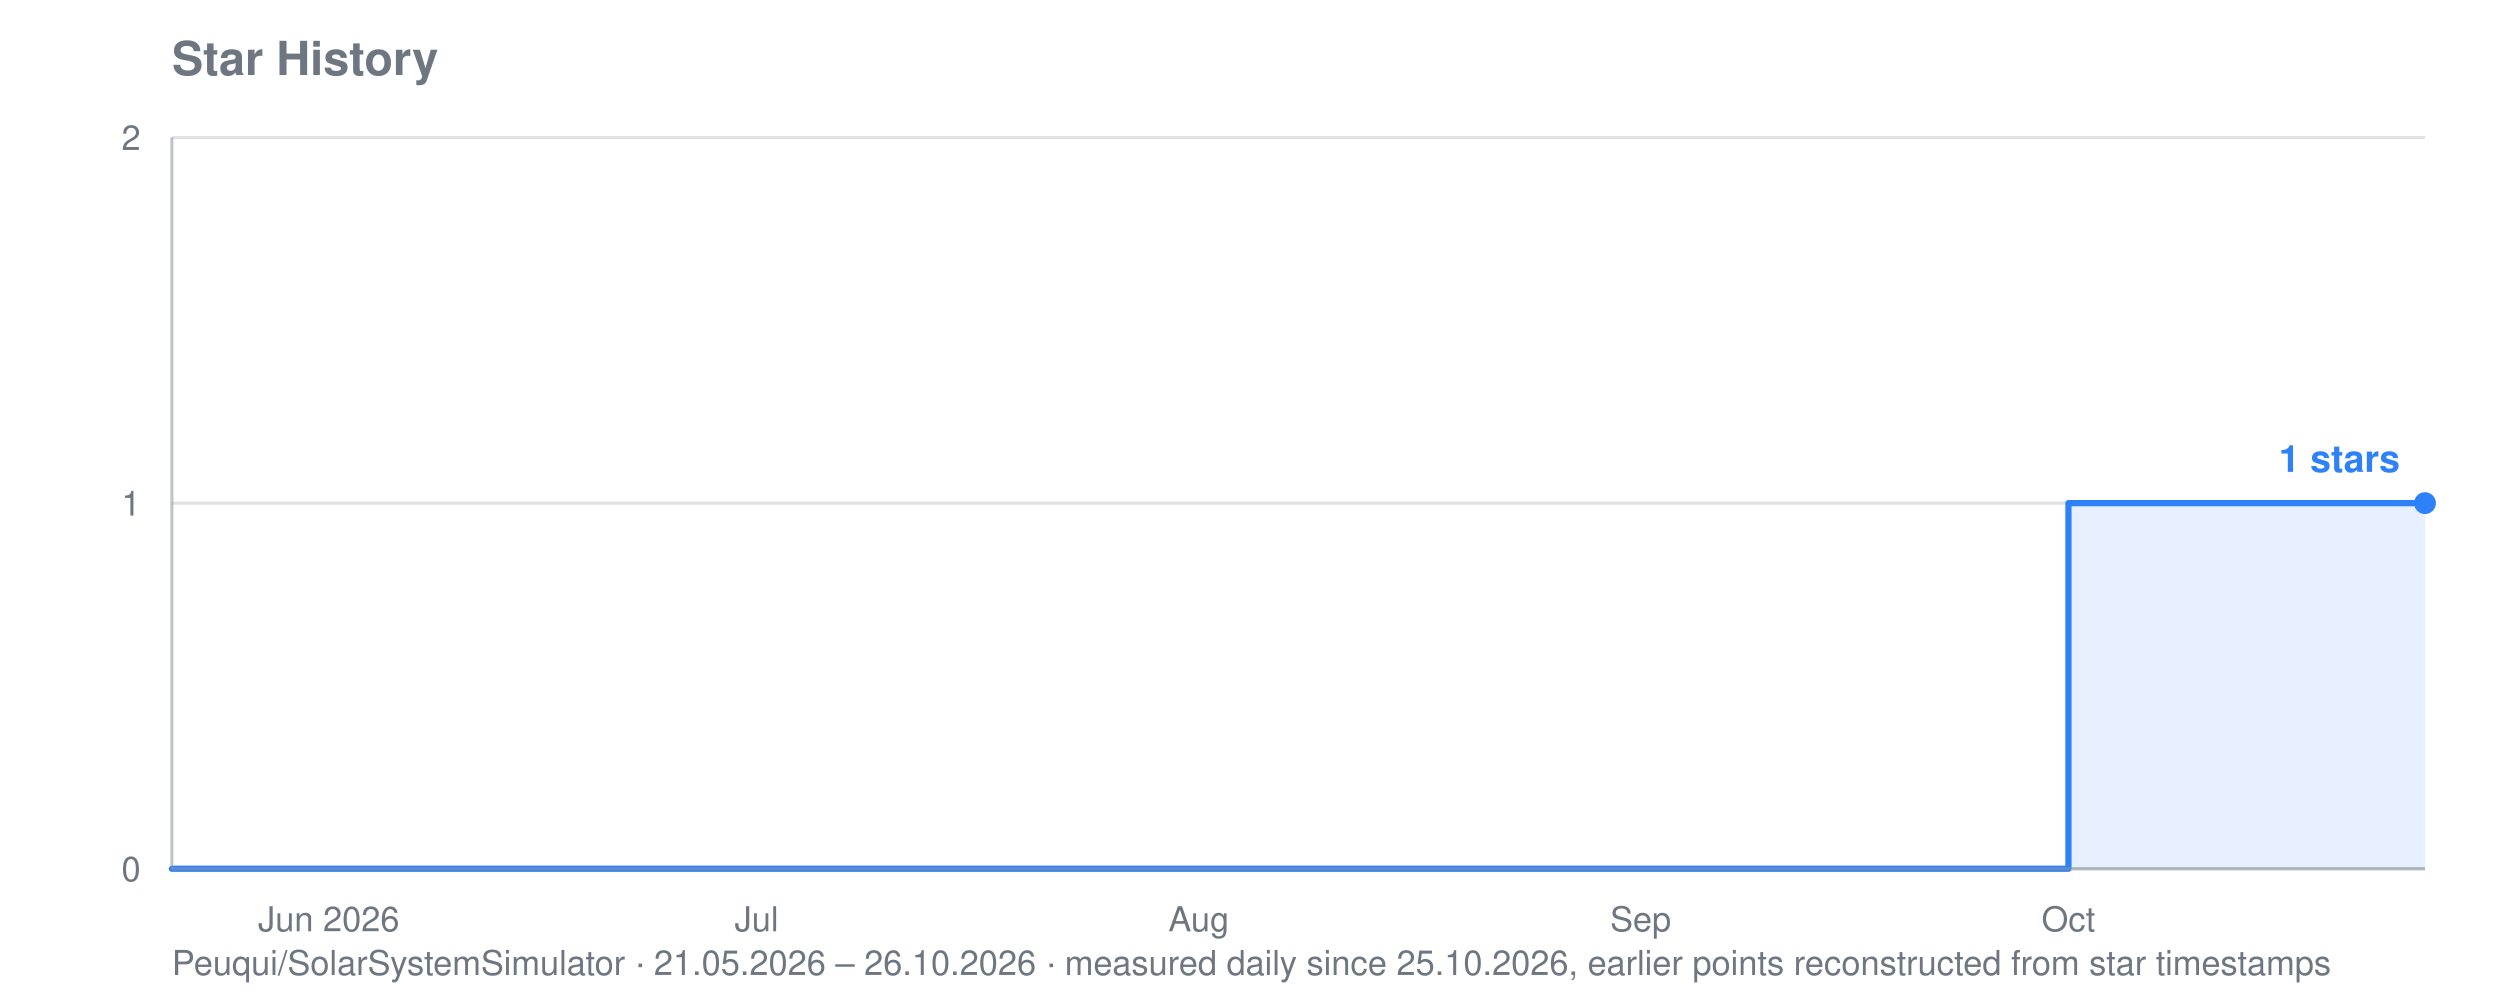
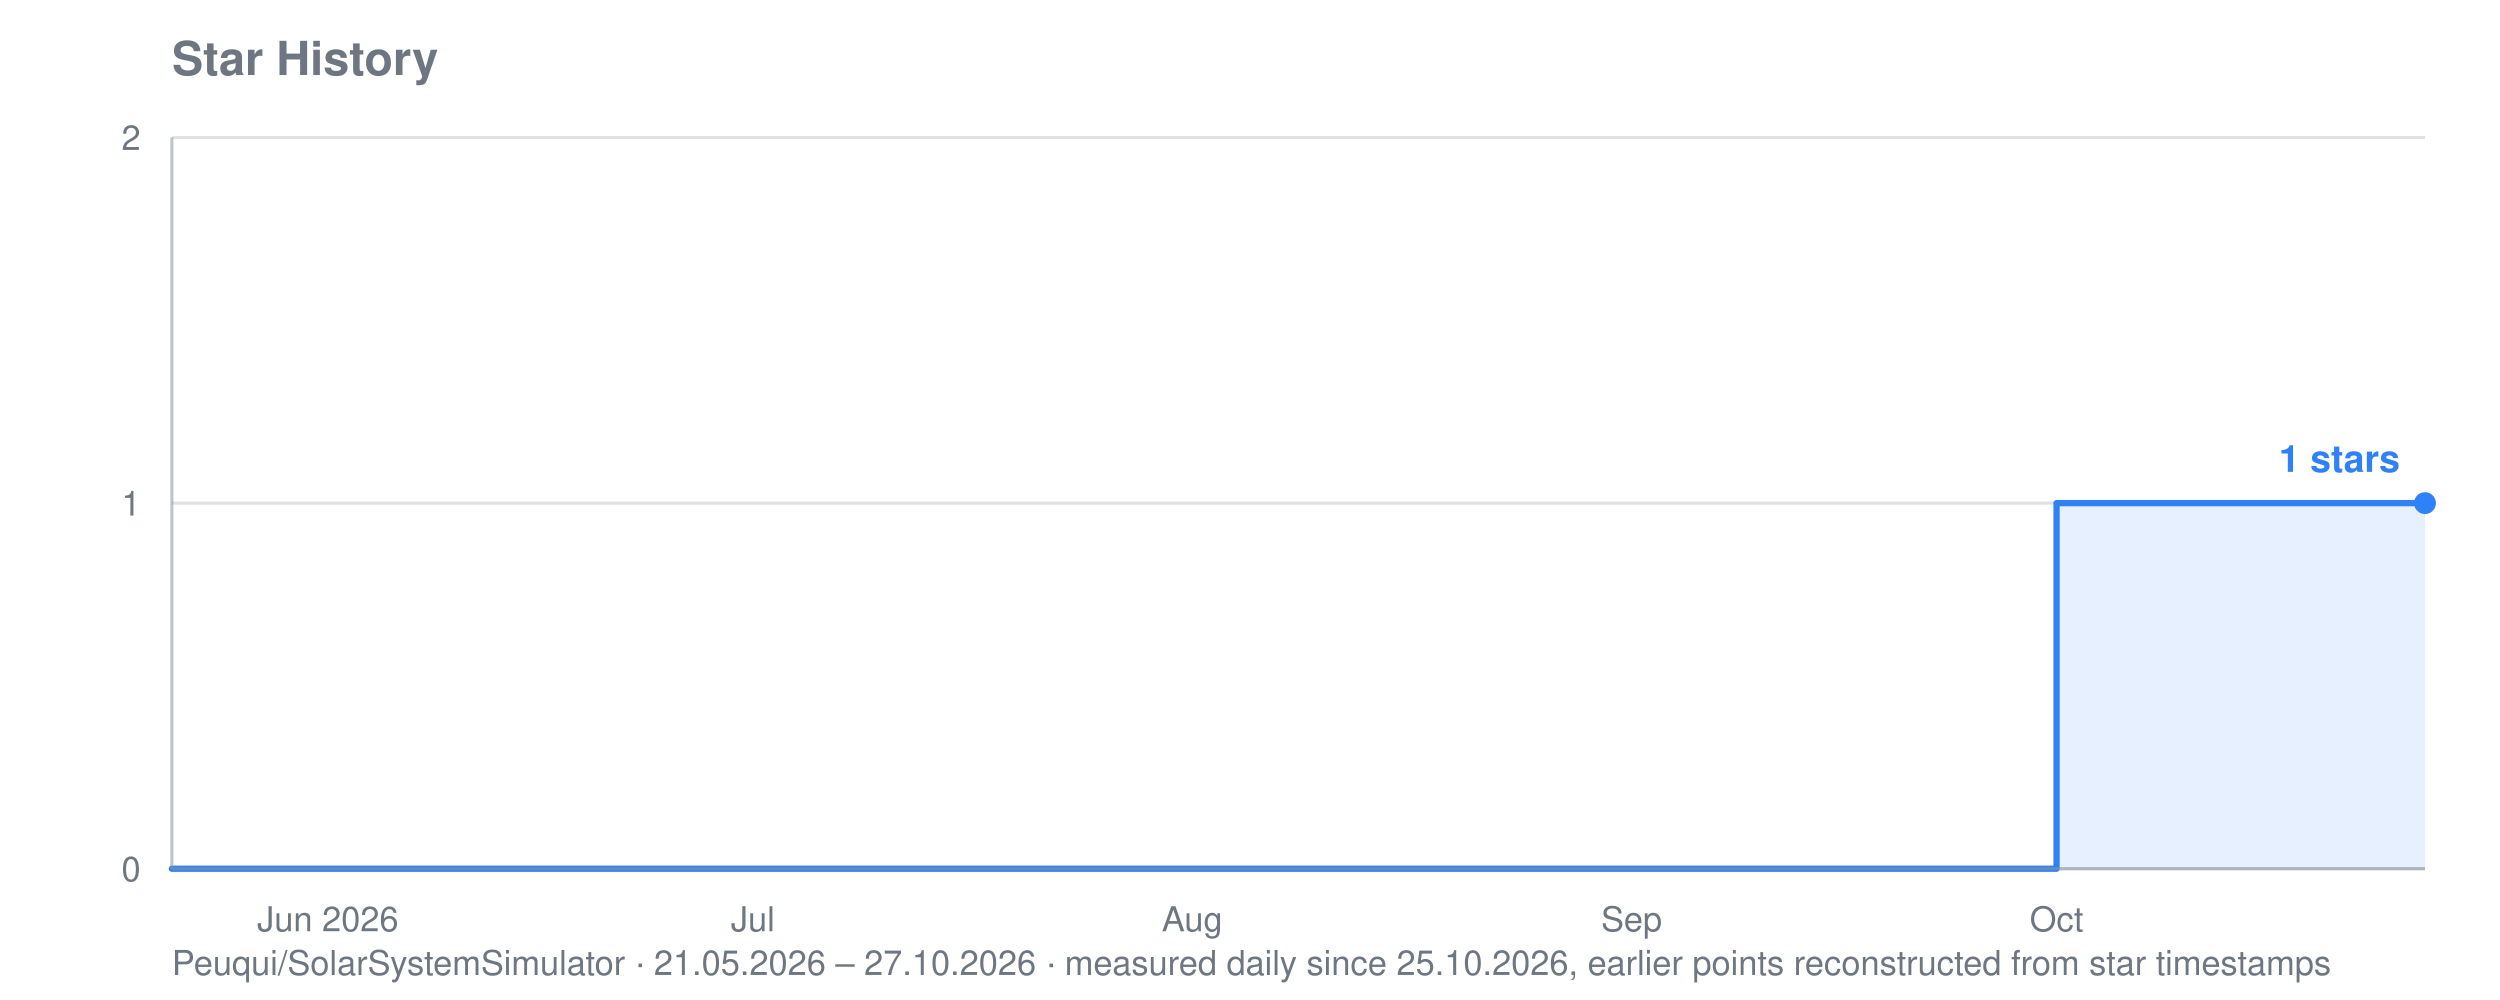
<svg xmlns="http://www.w3.org/2000/svg" viewBox="0 0 800 320" width="800" height="320" role="img" aria-label="Star history for Peuqui/SolarSystemSimulator: 1 stars">
  <text font-family="system-ui, -apple-system, Segoe UI, Helvetica, Arial, sans-serif" font-size="15" font-weight="600" fill="#6e7781" x="55" y="24">Star History</text>
-   <text font-family="system-ui, -apple-system, Segoe UI, Helvetica, Arial, sans-serif" font-size="11" fill="#6e7781" x="55" y="312">Peuqui/SolarSystemSimulator · 21.05.2026 – 26.10.2026 · measured daily since 25.10.2026, earlier points reconstructed from star timestamps</text>
+   <text font-family="system-ui, -apple-system, Segoe UI, Helvetica, Arial, sans-serif" font-size="11" fill="#6e7781" x="55" y="312">Peuqui/SolarSystemSimulator · 21.05.2026 – 27.10.2026 · measured daily since 25.10.2026, earlier points reconstructed from star timestamps</text>
  <line stroke="#8b949e" stroke-width="1" opacity="0.28" x1="55" y1="278.0" x2="776" y2="278.0" />
  <text font-family="system-ui, -apple-system, Segoe UI, Helvetica, Arial, sans-serif" font-size="11" fill="#6e7781" x="45" y="282.0" text-anchor="end">0</text>
  <line stroke="#8b949e" stroke-width="1" opacity="0.28" x1="55" y1="161.0" x2="776" y2="161.0" />
  <text font-family="system-ui, -apple-system, Segoe UI, Helvetica, Arial, sans-serif" font-size="11" fill="#6e7781" x="45" y="165.0" text-anchor="end">1</text>
  <line stroke="#8b949e" stroke-width="1" opacity="0.28" x1="55" y1="44.0" x2="776" y2="44.0" />
  <text font-family="system-ui, -apple-system, Segoe UI, Helvetica, Arial, sans-serif" font-size="11" fill="#6e7781" x="45" y="48.0" text-anchor="end">2</text>
-   <text font-family="system-ui, -apple-system, Segoe UI, Helvetica, Arial, sans-serif" font-size="11" fill="#6e7781" x="105.2" y="298" text-anchor="middle">Jun 2026</text>
-   <text font-family="system-ui, -apple-system, Segoe UI, Helvetica, Arial, sans-serif" font-size="11" fill="#6e7781" x="242.1" y="298" text-anchor="middle">Jul</text>
-   <text font-family="system-ui, -apple-system, Segoe UI, Helvetica, Arial, sans-serif" font-size="11" fill="#6e7781" x="383.6" y="298" text-anchor="middle">Aug</text>
-   <text font-family="system-ui, -apple-system, Segoe UI, Helvetica, Arial, sans-serif" font-size="11" fill="#6e7781" x="525.0" y="298" text-anchor="middle">Sep</text>
-   <text font-family="system-ui, -apple-system, Segoe UI, Helvetica, Arial, sans-serif" font-size="11" fill="#6e7781" x="661.9" y="298" text-anchor="middle">Oct</text>
-   <polygon fill="#2f81f7" opacity="0.12" points="55.0,278.0 55.0,278.0 661.9,278.0 661.9,161.0 771.4,161.0 771.4,161.0 776.0,161.0 776.0,161.0 776.0,278.0" />
-   <polyline fill="none" stroke="#2f81f7" stroke-width="2" stroke-linejoin="round" stroke-linecap="round" points="55.0,278.0 661.9,278.0 661.9,161.0 771.4,161.0 771.4,161.0 776.0,161.0 776.0,161.0" />
+   <text font-family="system-ui, -apple-system, Segoe UI, Helvetica, Arial, sans-serif" font-size="11" fill="#6e7781" x="104.9" y="298" text-anchor="middle">Jun 2026</text>
+   <text font-family="system-ui, -apple-system, Segoe UI, Helvetica, Arial, sans-serif" font-size="11" fill="#6e7781" x="240.9" y="298" text-anchor="middle">Jul</text>
+   <text font-family="system-ui, -apple-system, Segoe UI, Helvetica, Arial, sans-serif" font-size="11" fill="#6e7781" x="381.5" y="298" text-anchor="middle">Aug</text>
+   <text font-family="system-ui, -apple-system, Segoe UI, Helvetica, Arial, sans-serif" font-size="11" fill="#6e7781" x="522.1" y="298" text-anchor="middle">Sep</text>
+   <text font-family="system-ui, -apple-system, Segoe UI, Helvetica, Arial, sans-serif" font-size="11" fill="#6e7781" x="658.1" y="298" text-anchor="middle">Oct</text>
+   <polygon fill="#2f81f7" opacity="0.12" points="55.0,278.0 55.0,278.0 658.1,278.0 658.1,161.0 766.9,161.0 766.9,161.0 771.5,161.0 771.5,161.0 776.0,161.0 776.0,161.0 776.0,278.0" />
+   <polyline fill="none" stroke="#2f81f7" stroke-width="2" stroke-linejoin="round" stroke-linecap="round" points="55.0,278.0 658.1,278.0 658.1,161.0 766.9,161.0 766.9,161.0 771.5,161.0 771.5,161.0 776.0,161.0 776.0,161.0" />
  <circle fill="#2f81f7" cx="776.0" cy="161.0" r="3.5" />
  <text font-family="system-ui, -apple-system, Segoe UI, Helvetica, Arial, sans-serif" font-size="12" font-weight="600" fill="#2f81f7" x="768.0" y="151.0" text-anchor="end">1 stars</text>
  <line stroke="#8b949e" stroke-width="1" opacity="0.55" x1="55" y1="44" x2="55" y2="278" />
  <line stroke="#8b949e" stroke-width="1" opacity="0.55" x1="55" y1="278" x2="776" y2="278" />
</svg>
